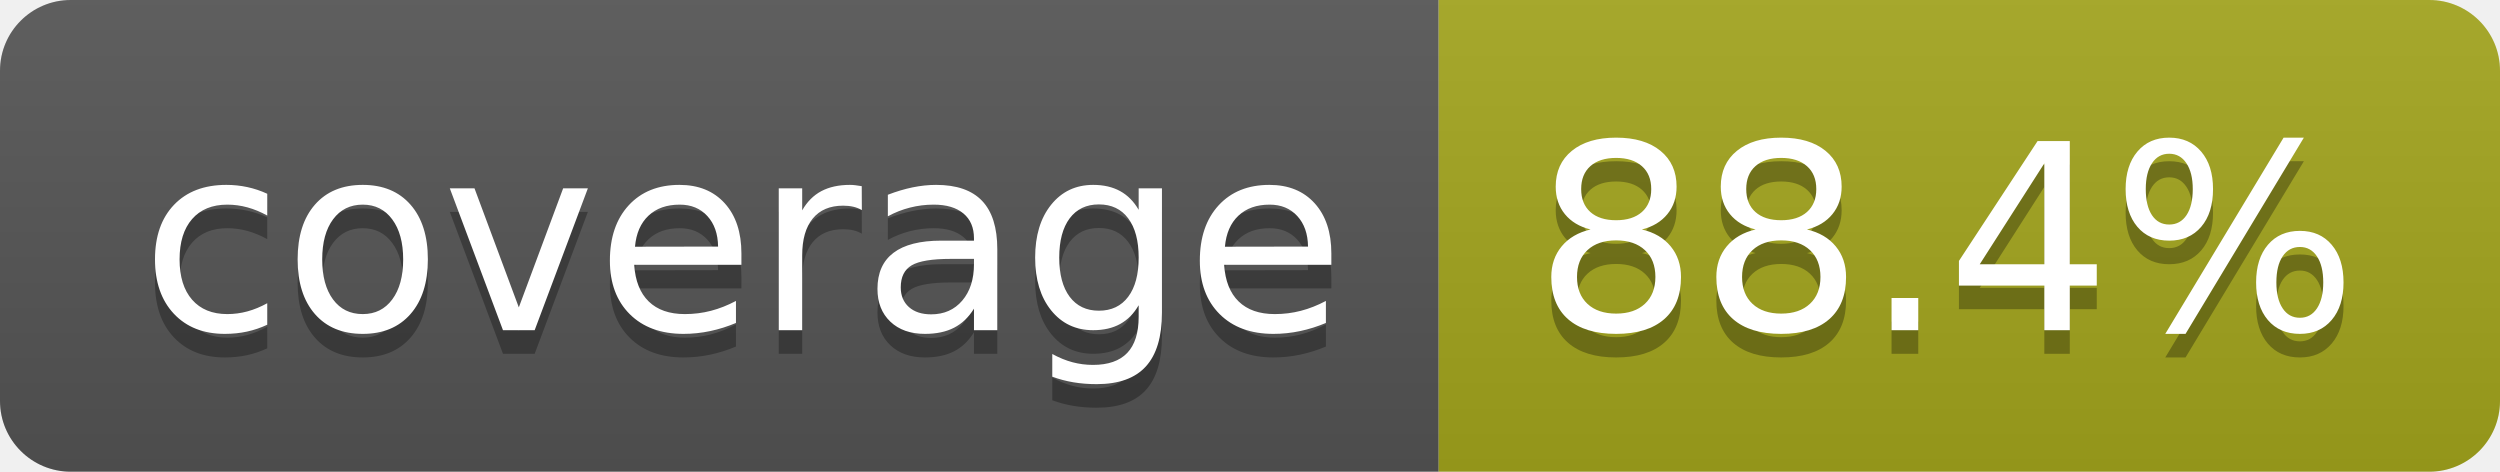
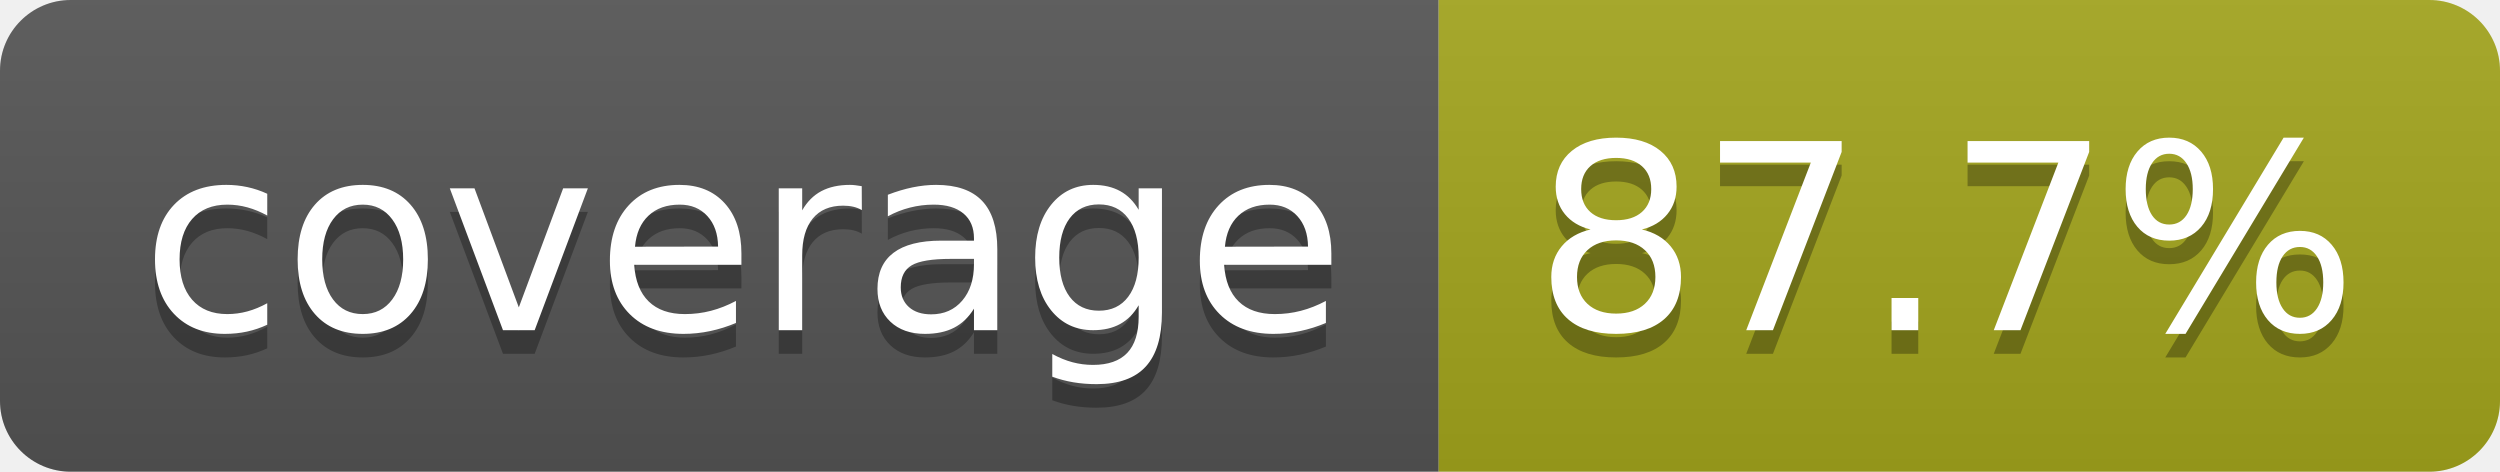
- <svg xmlns="http://www.w3.org/2000/svg" width="106" height="20" role="img" aria-label="coverage: 88.4%">
+ <svg xmlns="http://www.w3.org/2000/svg" width="106" height="20" role="img" aria-label="coverage: 87.7%">
  <linearGradient id="s" x2="0" y2="100%">
    <stop offset="0" stop-color="#bbb" stop-opacity=".1" />
    <stop offset="1" stop-opacity=".1" />
  </linearGradient>
  <clipPath id="r">
    <rect width="106" height="20" rx="3" fill="#fff" />
  </clipPath>
  <g clip-path="url(#r)">
    <rect width="61" height="20" fill="#555" />
    <rect x="61" width="45" height="20" fill="#a4a61d" />
    <rect width="106" height="20" fill="url(#s)" />
  </g>
  <g fill="#fff" text-anchor="middle" font-family="Verdana,Geneva,DejaVu Sans,sans-serif" text-rendering="geometricPrecision" font-size="110">
    <text aria-hidden="true" x="315" y="150" fill="#010101" fill-opacity=".3" transform="scale(.1)" textLength="510">coverage</text>
    <text x="315" y="140" transform="scale(.1)" fill="#fff" textLength="510">coverage</text>
-     <text aria-hidden="true" x="825" y="150" fill="#010101" fill-opacity=".3" transform="scale(.1)" textLength="350">88.4%</text>
-     <text x="825" y="140" transform="scale(.1)" fill="#fff" textLength="350">88.4%</text>
+     <text aria-hidden="true" x="825" y="150" fill="#010101" fill-opacity=".3" transform="scale(.1)" textLength="350">87.7%</text>
+     <text x="825" y="140" transform="scale(.1)" fill="#fff" textLength="350">87.7%</text>
  </g>
</svg>
